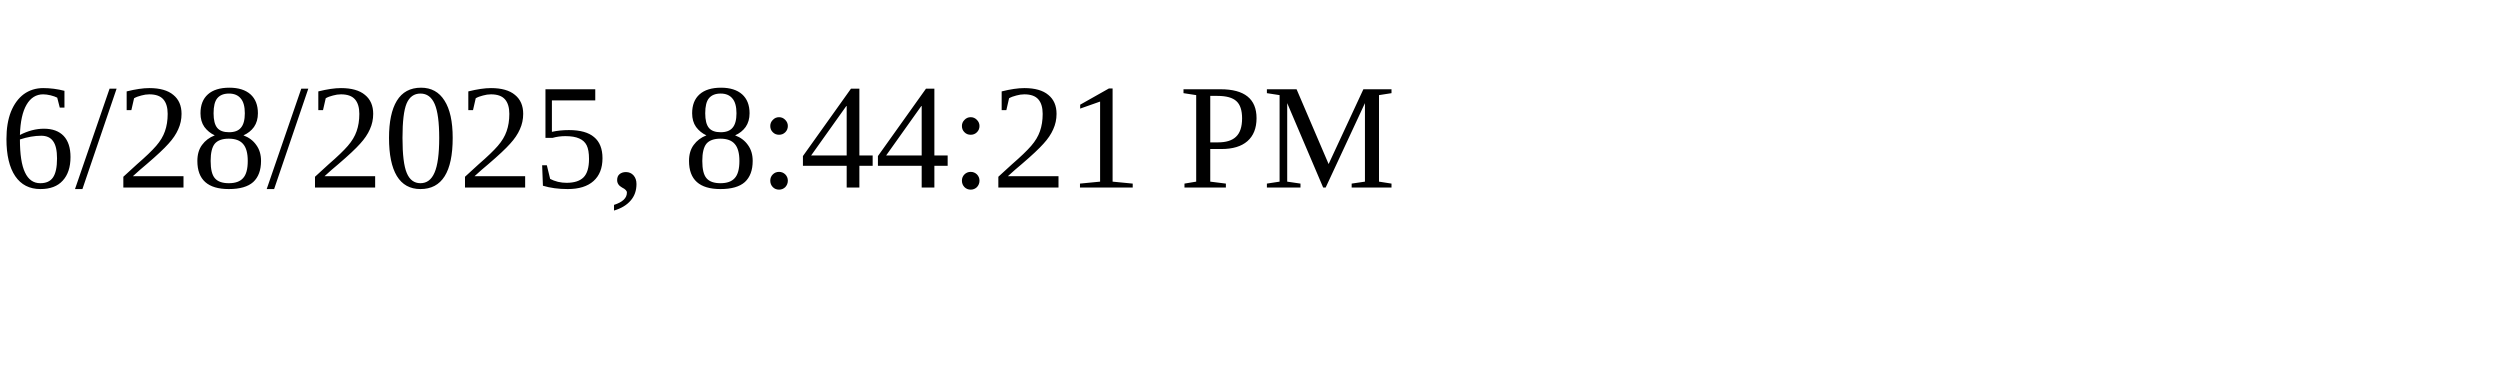
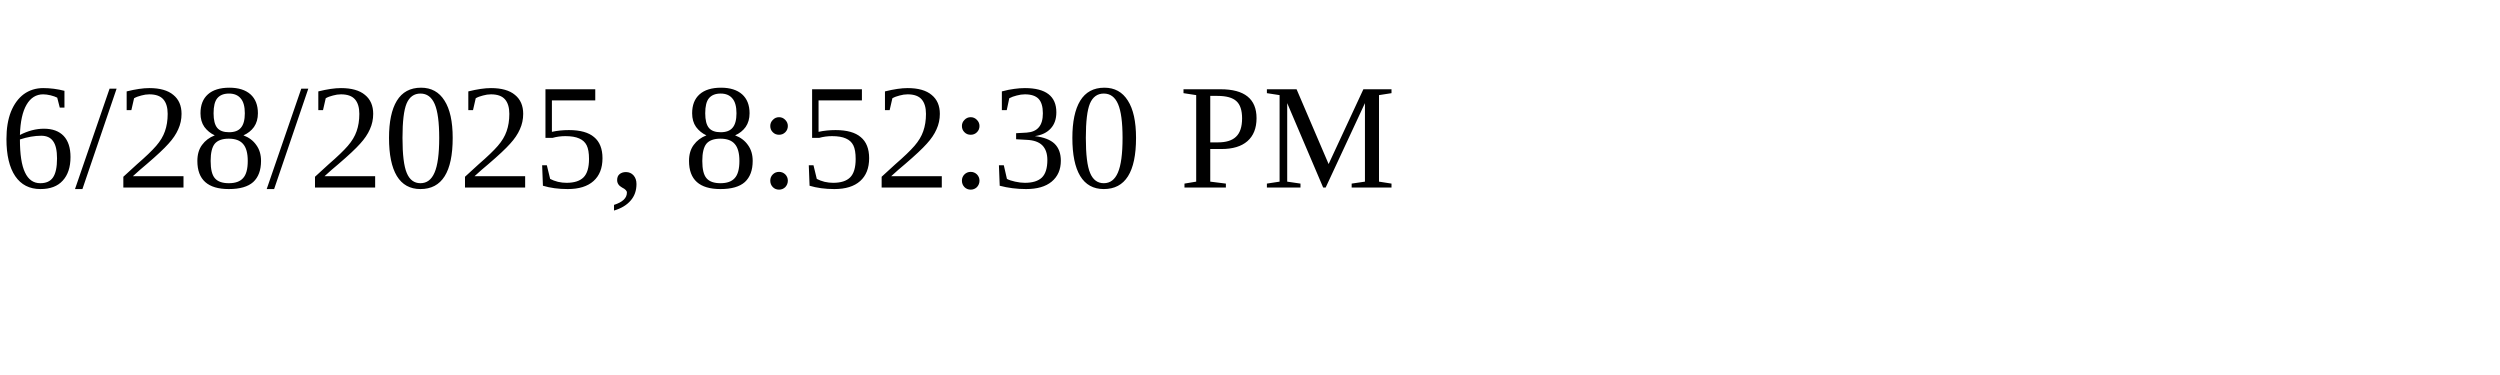
<svg xmlns="http://www.w3.org/2000/svg" height="30" width="200">
-   <text x="0" y="15">6/28/2025, 8:44:21 PM</text>
+   <text x="0" y="15">6/28/2025, 8:52:30 PM</text>
</svg>
